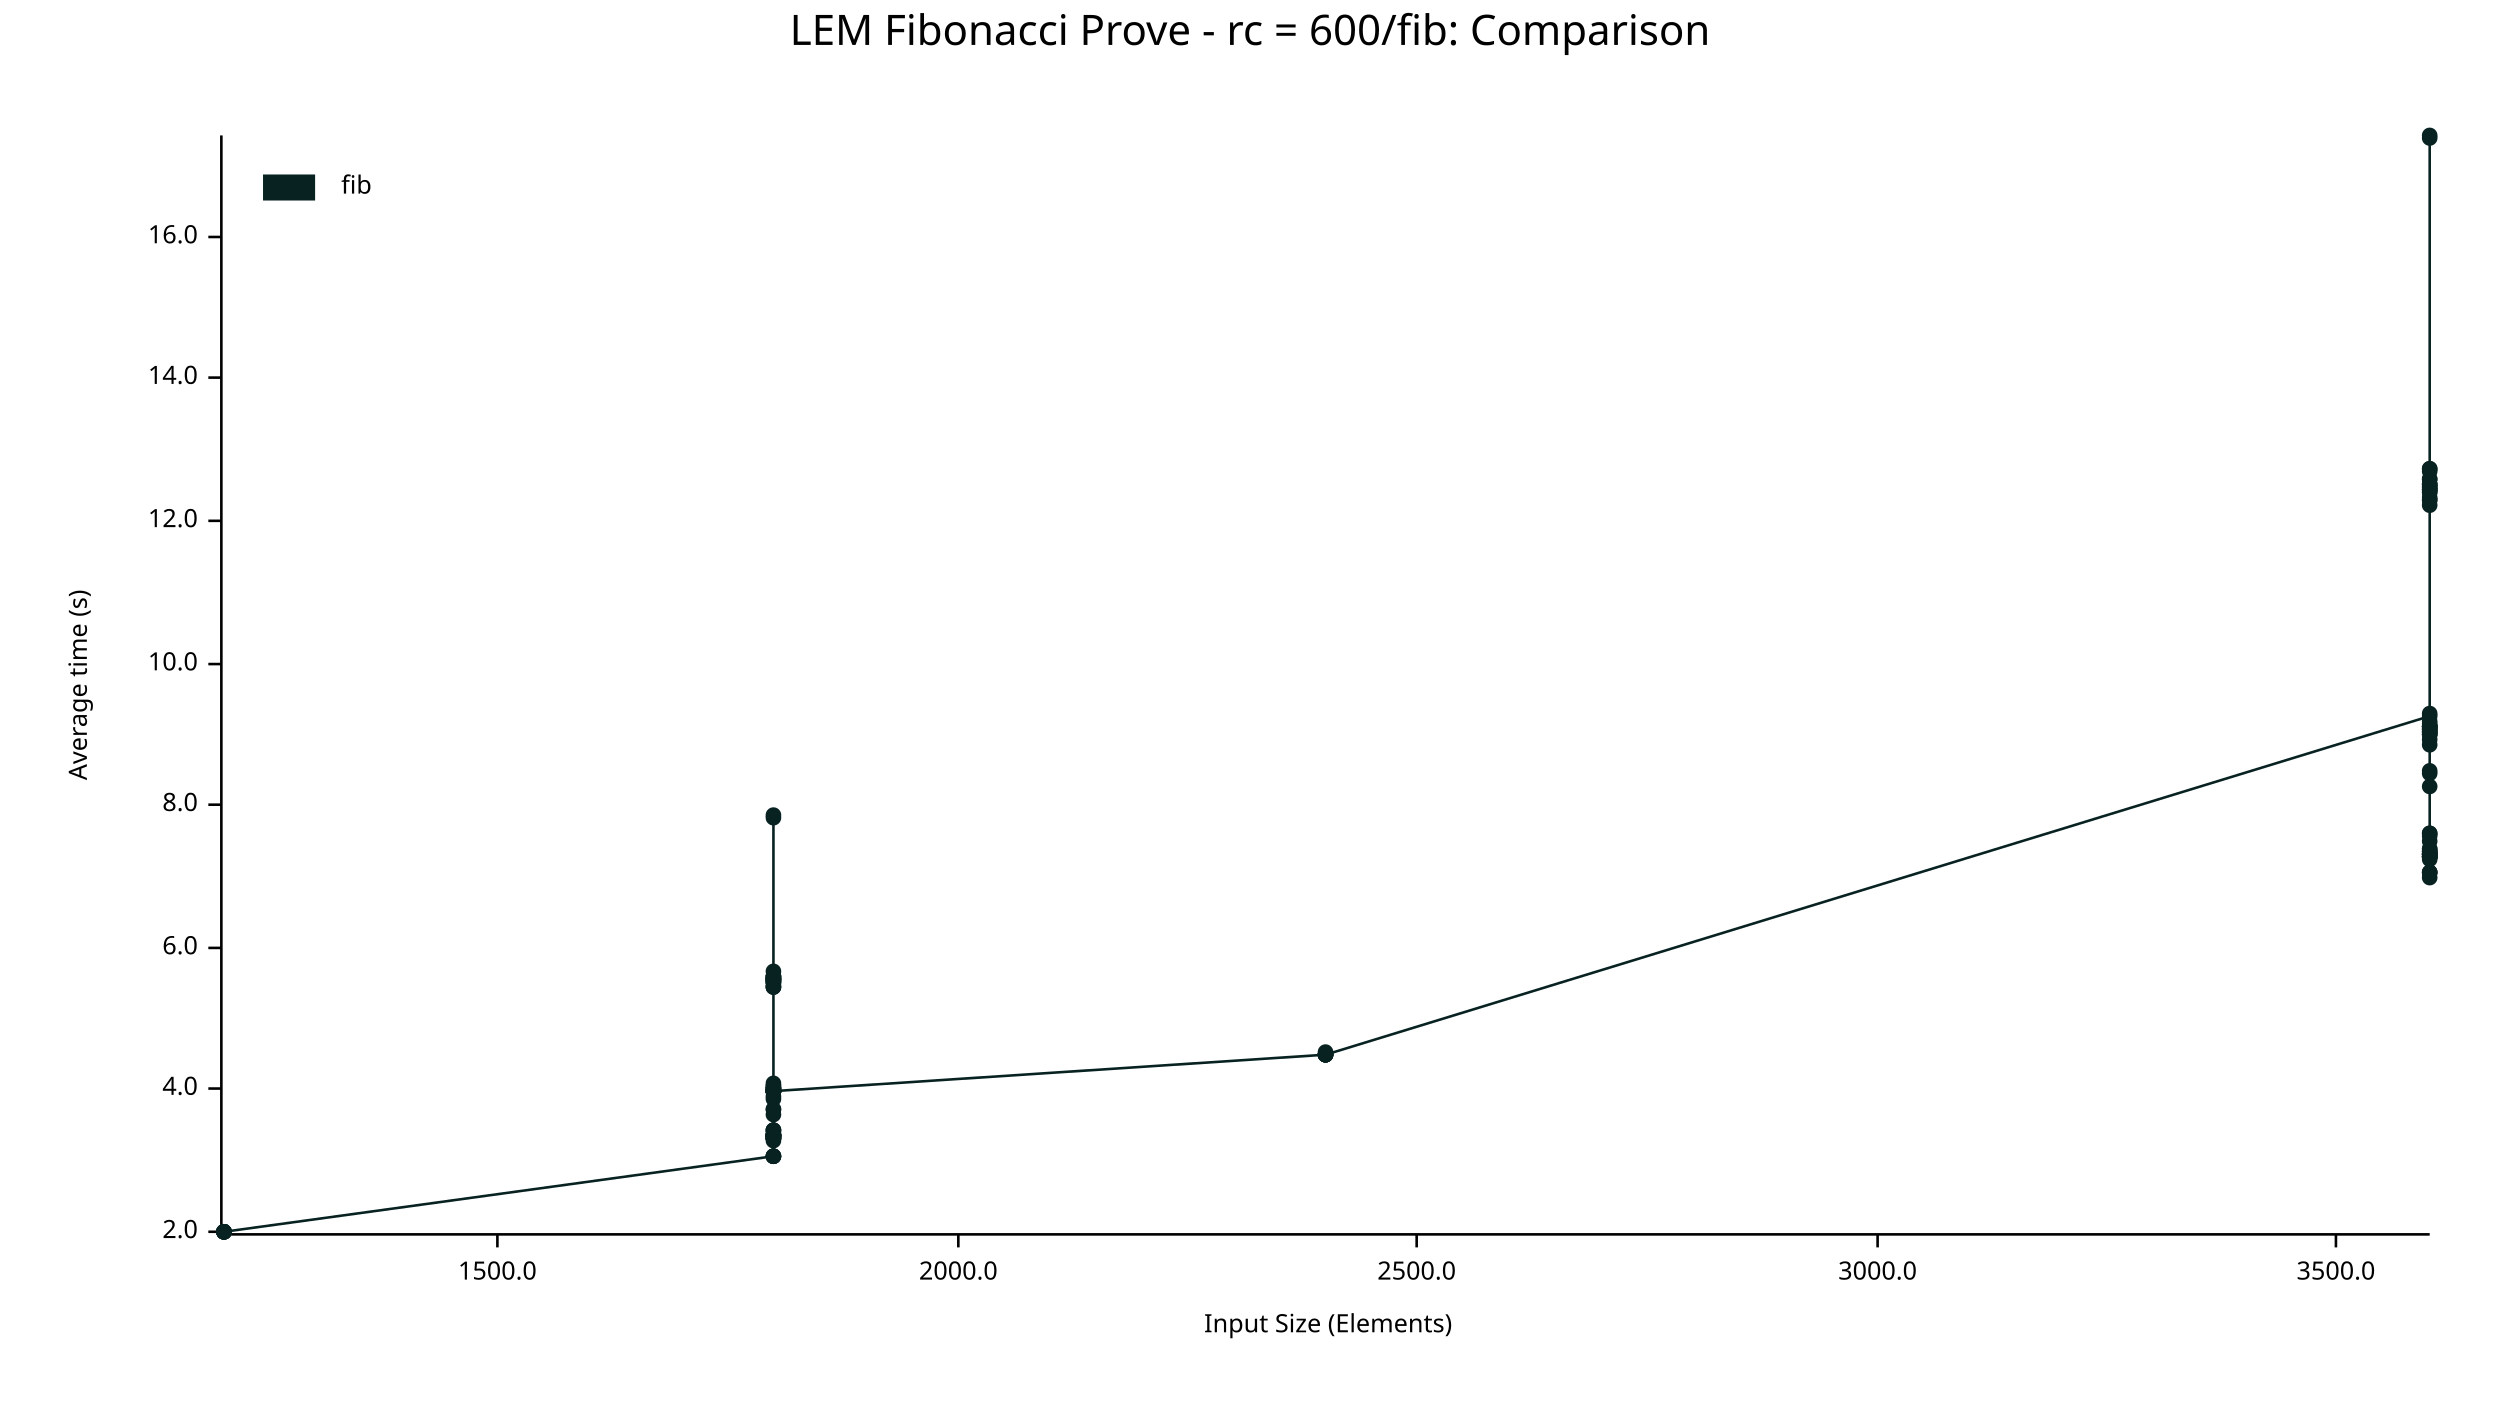
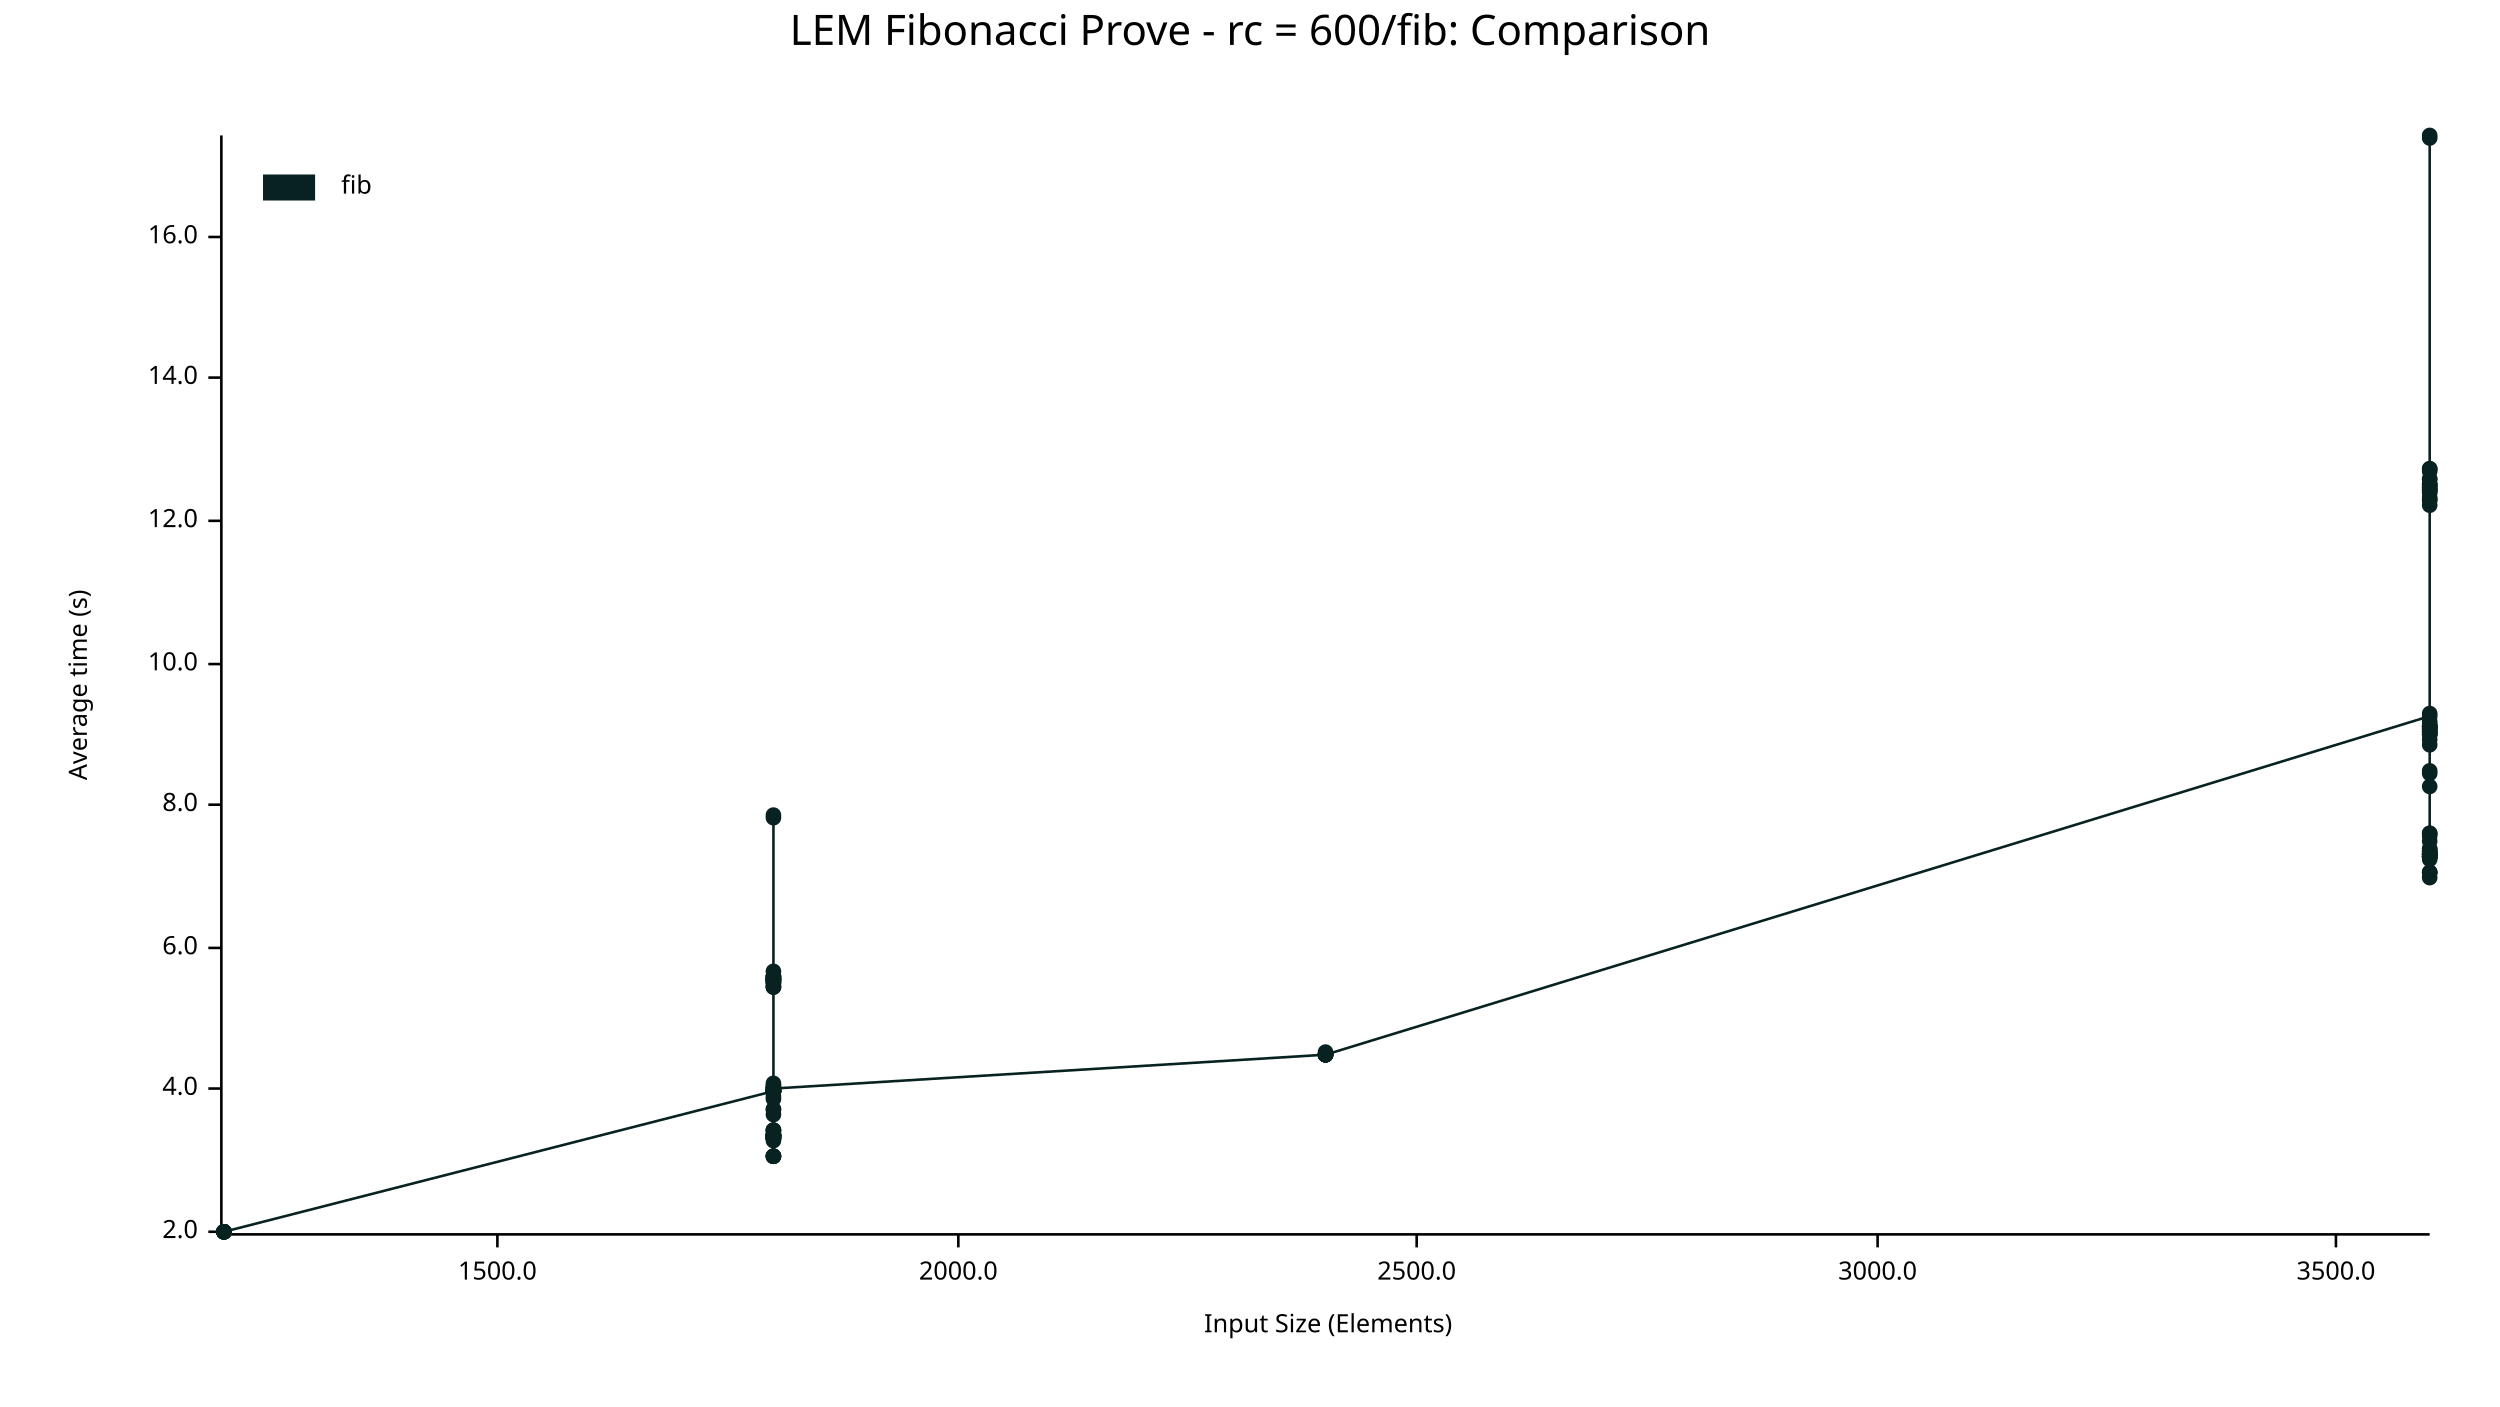
<svg xmlns="http://www.w3.org/2000/svg" width="960" height="540" viewBox="0 0 960 540">
  <text x="480" y="5" dy="0.76em" text-anchor="middle" font-family="sans-serif" font-size="16.129" opacity="1" fill="#000000">
LEM Fibonacci Prove - rc = 600/fib: Comparison
</text>
  <text x="26" y="263" dy="0.76em" text-anchor="middle" font-family="sans-serif" font-size="9.677" opacity="1" fill="#000000" transform="rotate(270, 26, 263)">
Average time (s)
</text>
  <text x="510" y="514" dy="-0.5ex" text-anchor="middle" font-family="sans-serif" font-size="9.677" opacity="1" fill="#000000">
Input Size (Elements)
</text>
  <polyline fill="none" opacity="1" stroke="#000000" stroke-width="1" points="85,52 85,473 " />
  <text x="76" y="473" dy="0.5ex" text-anchor="end" font-family="sans-serif" font-size="9.677" opacity="1" fill="#000000">
2.0
</text>
  <polyline fill="none" opacity="1" stroke="#000000" stroke-width="1" points="80,473 85,473 " />
  <text x="76" y="418" dy="0.5ex" text-anchor="end" font-family="sans-serif" font-size="9.677" opacity="1" fill="#000000">
4.0
</text>
  <polyline fill="none" opacity="1" stroke="#000000" stroke-width="1" points="80,418 85,418 " />
  <text x="76" y="364" dy="0.5ex" text-anchor="end" font-family="sans-serif" font-size="9.677" opacity="1" fill="#000000">
6.0
</text>
  <polyline fill="none" opacity="1" stroke="#000000" stroke-width="1" points="80,364 85,364 " />
  <text x="76" y="309" dy="0.5ex" text-anchor="end" font-family="sans-serif" font-size="9.677" opacity="1" fill="#000000">
8.0
</text>
  <polyline fill="none" opacity="1" stroke="#000000" stroke-width="1" points="80,309 85,309 " />
  <text x="76" y="255" dy="0.5ex" text-anchor="end" font-family="sans-serif" font-size="9.677" opacity="1" fill="#000000">
10.0
</text>
  <polyline fill="none" opacity="1" stroke="#000000" stroke-width="1" points="80,255 85,255 " />
  <text x="76" y="200" dy="0.5ex" text-anchor="end" font-family="sans-serif" font-size="9.677" opacity="1" fill="#000000">
12.0
</text>
  <polyline fill="none" opacity="1" stroke="#000000" stroke-width="1" points="80,200 85,200 " />
  <text x="76" y="145" dy="0.5ex" text-anchor="end" font-family="sans-serif" font-size="9.677" opacity="1" fill="#000000">
14.0
</text>
  <polyline fill="none" opacity="1" stroke="#000000" stroke-width="1" points="80,145 85,145 " />
  <text x="76" y="91" dy="0.5ex" text-anchor="end" font-family="sans-serif" font-size="9.677" opacity="1" fill="#000000">
16.0
</text>
  <polyline fill="none" opacity="1" stroke="#000000" stroke-width="1" points="80,91 85,91 " />
  <polyline fill="none" opacity="1" stroke="#000000" stroke-width="1" points="86,474 933,474 " />
  <text x="191" y="484" dy="0.76em" text-anchor="middle" font-family="sans-serif" font-size="9.677" opacity="1" fill="#000000">
1500.0
</text>
  <polyline fill="none" opacity="1" stroke="#000000" stroke-width="1" points="191,474 191,479 " />
  <text x="368" y="484" dy="0.76em" text-anchor="middle" font-family="sans-serif" font-size="9.677" opacity="1" fill="#000000">
2000.0
</text>
  <polyline fill="none" opacity="1" stroke="#000000" stroke-width="1" points="368,474 368,479 " />
  <text x="544" y="484" dy="0.76em" text-anchor="middle" font-family="sans-serif" font-size="9.677" opacity="1" fill="#000000">
2500.0
</text>
  <polyline fill="none" opacity="1" stroke="#000000" stroke-width="1" points="544,474 544,479 " />
  <text x="721" y="484" dy="0.76em" text-anchor="middle" font-family="sans-serif" font-size="9.677" opacity="1" fill="#000000">
3000.0
</text>
  <polyline fill="none" opacity="1" stroke="#000000" stroke-width="1" points="721,474 721,479 " />
  <text x="897" y="484" dy="0.76em" text-anchor="middle" font-family="sans-serif" font-size="9.677" opacity="1" fill="#000000">
3500.0
</text>
  <polyline fill="none" opacity="1" stroke="#000000" stroke-width="1" points="897,474 897,479 " />
  <circle cx="86" cy="473" r="3" opacity="1" fill="#082222" stroke="none" stroke-width="1" />
  <circle cx="86" cy="473" r="3" opacity="1" fill="#082222" stroke="none" stroke-width="1" />
  <circle cx="86" cy="473" r="3" opacity="1" fill="#082222" stroke="none" stroke-width="1" />
  <circle cx="86" cy="473" r="3" opacity="1" fill="#082222" stroke="none" stroke-width="1" />
  <circle cx="86" cy="473" r="3" opacity="1" fill="#082222" stroke="none" stroke-width="1" />
  <circle cx="86" cy="473" r="3" opacity="1" fill="#082222" stroke="none" stroke-width="1" />
  <circle cx="86" cy="473" r="3" opacity="1" fill="#082222" stroke="none" stroke-width="1" />
  <circle cx="86" cy="473" r="3" opacity="1" fill="#082222" stroke="none" stroke-width="1" />
-   <circle cx="297" cy="444" r="3" opacity="1" fill="#082222" stroke="none" stroke-width="1" />
+   <circle cx="86" cy="473" r="3" opacity="1" fill="#082222" stroke="none" stroke-width="1" />
+   <circle cx="297" cy="419" r="3" opacity="1" fill="#082222" stroke="none" stroke-width="1" />
+   <circle cx="297" cy="418" r="3" opacity="1" fill="#082222" stroke="none" stroke-width="1" />
+   <circle cx="297" cy="419" r="3" opacity="1" fill="#082222" stroke="none" stroke-width="1" />
+   <circle cx="297" cy="437" r="3" opacity="1" fill="#082222" stroke="none" stroke-width="1" />
+   <circle cx="297" cy="375" r="3" opacity="1" fill="#082222" stroke="none" stroke-width="1" />
+   <circle cx="297" cy="375" r="3" opacity="1" fill="#082222" stroke="none" stroke-width="1" />
+   <circle cx="297" cy="436" r="3" opacity="1" fill="#082222" stroke="none" stroke-width="1" />
+   <circle cx="297" cy="444" r="3" opacity="1" fill="#082222" stroke="none" stroke-width="1" />
+   <circle cx="297" cy="436" r="3" opacity="1" fill="#082222" stroke="none" stroke-width="1" />
+   <circle cx="297" cy="437" r="3" opacity="1" fill="#082222" stroke="none" stroke-width="1" />
+   <circle cx="297" cy="436" r="3" opacity="1" fill="#082222" stroke="none" stroke-width="1" />
+   <circle cx="297" cy="437" r="3" opacity="1" fill="#082222" stroke="none" stroke-width="1" />
+   <circle cx="297" cy="313" r="3" opacity="1" fill="#082222" stroke="none" stroke-width="1" />
+   <circle cx="297" cy="419" r="3" opacity="1" fill="#082222" stroke="none" stroke-width="1" />
+   <circle cx="297" cy="379" r="3" opacity="1" fill="#082222" stroke="none" stroke-width="1" />
+   <circle cx="297" cy="419" r="3" opacity="1" fill="#082222" stroke="none" stroke-width="1" />
+   <circle cx="297" cy="375" r="3" opacity="1" fill="#082222" stroke="none" stroke-width="1" />
+   <circle cx="297" cy="434" r="3" opacity="1" fill="#082222" stroke="none" stroke-width="1" />
+   <circle cx="297" cy="418" r="3" opacity="1" fill="#082222" stroke="none" stroke-width="1" />
+   <circle cx="297" cy="419" r="3" opacity="1" fill="#082222" stroke="none" stroke-width="1" />
+   <circle cx="297" cy="437" r="3" opacity="1" fill="#082222" stroke="none" stroke-width="1" />
+   <circle cx="297" cy="436" r="3" opacity="1" fill="#082222" stroke="none" stroke-width="1" />
+   <circle cx="297" cy="421" r="3" opacity="1" fill="#082222" stroke="none" stroke-width="1" />
+   <circle cx="297" cy="437" r="3" opacity="1" fill="#082222" stroke="none" stroke-width="1" />
+   <circle cx="297" cy="376" r="3" opacity="1" fill="#082222" stroke="none" stroke-width="1" />
+   <circle cx="297" cy="377" r="3" opacity="1" fill="#082222" stroke="none" stroke-width="1" />
+   <circle cx="297" cy="376" r="3" opacity="1" fill="#082222" stroke="none" stroke-width="1" />
+   <circle cx="297" cy="419" r="3" opacity="1" fill="#082222" stroke="none" stroke-width="1" />
+   <circle cx="297" cy="437" r="3" opacity="1" fill="#082222" stroke="none" stroke-width="1" />
+   <circle cx="297" cy="419" r="3" opacity="1" fill="#082222" stroke="none" stroke-width="1" />
+   <circle cx="297" cy="418" r="3" opacity="1" fill="#082222" stroke="none" stroke-width="1" />
+   <circle cx="297" cy="375" r="3" opacity="1" fill="#082222" stroke="none" stroke-width="1" />
+   <circle cx="297" cy="436" r="3" opacity="1" fill="#082222" stroke="none" stroke-width="1" />
+   <circle cx="297" cy="426" r="3" opacity="1" fill="#082222" stroke="none" stroke-width="1" />
+   <circle cx="297" cy="419" r="3" opacity="1" fill="#082222" stroke="none" stroke-width="1" />
+   <circle cx="297" cy="435" r="3" opacity="1" fill="#082222" stroke="none" stroke-width="1" />
  <circle cx="297" cy="417" r="3" opacity="1" fill="#082222" stroke="none" stroke-width="1" />
-   <circle cx="297" cy="436" r="3" opacity="1" fill="#082222" stroke="none" stroke-width="1" />
-   <circle cx="297" cy="419" r="3" opacity="1" fill="#082222" stroke="none" stroke-width="1" />
-   <circle cx="297" cy="421" r="3" opacity="1" fill="#082222" stroke="none" stroke-width="1" />
-   <circle cx="297" cy="376" r="3" opacity="1" fill="#082222" stroke="none" stroke-width="1" />
+   <circle cx="297" cy="376" r="3" opacity="1" fill="#082222" stroke="none" stroke-width="1" />
+   <circle cx="297" cy="419" r="3" opacity="1" fill="#082222" stroke="none" stroke-width="1" />
+   <circle cx="297" cy="434" r="3" opacity="1" fill="#082222" stroke="none" stroke-width="1" />
+   <circle cx="297" cy="444" r="3" opacity="1" fill="#082222" stroke="none" stroke-width="1" />
+   <circle cx="297" cy="376" r="3" opacity="1" fill="#082222" stroke="none" stroke-width="1" />
+   <circle cx="297" cy="434" r="3" opacity="1" fill="#082222" stroke="none" stroke-width="1" />
+   <circle cx="297" cy="377" r="3" opacity="1" fill="#082222" stroke="none" stroke-width="1" />
+   <circle cx="297" cy="419" r="3" opacity="1" fill="#082222" stroke="none" stroke-width="1" />
+   <circle cx="297" cy="436" r="3" opacity="1" fill="#082222" stroke="none" stroke-width="1" />
+   <circle cx="297" cy="379" r="3" opacity="1" fill="#082222" stroke="none" stroke-width="1" />
+   <circle cx="297" cy="437" r="3" opacity="1" fill="#082222" stroke="none" stroke-width="1" />
+   <circle cx="297" cy="436" r="3" opacity="1" fill="#082222" stroke="none" stroke-width="1" />
+   <circle cx="297" cy="436" r="3" opacity="1" fill="#082222" stroke="none" stroke-width="1" />
+   <circle cx="297" cy="376" r="3" opacity="1" fill="#082222" stroke="none" stroke-width="1" />
+   <circle cx="297" cy="376" r="3" opacity="1" fill="#082222" stroke="none" stroke-width="1" />
+   <circle cx="297" cy="436" r="3" opacity="1" fill="#082222" stroke="none" stroke-width="1" />
  <circle cx="297" cy="373" r="3" opacity="1" fill="#082222" stroke="none" stroke-width="1" />
-   <circle cx="297" cy="376" r="3" opacity="1" fill="#082222" stroke="none" stroke-width="1" />
+   <circle cx="297" cy="378" r="3" opacity="1" fill="#082222" stroke="none" stroke-width="1" />
+   <circle cx="297" cy="377" r="3" opacity="1" fill="#082222" stroke="none" stroke-width="1" />
+   <circle cx="297" cy="314" r="3" opacity="1" fill="#082222" stroke="none" stroke-width="1" />
+   <circle cx="297" cy="417" r="3" opacity="1" fill="#082222" stroke="none" stroke-width="1" />
+   <circle cx="297" cy="444" r="3" opacity="1" fill="#082222" stroke="none" stroke-width="1" />
+   <circle cx="297" cy="379" r="3" opacity="1" fill="#082222" stroke="none" stroke-width="1" />
+   <circle cx="297" cy="422" r="3" opacity="1" fill="#082222" stroke="none" stroke-width="1" />
+   <circle cx="297" cy="428" r="3" opacity="1" fill="#082222" stroke="none" stroke-width="1" />
+   <circle cx="297" cy="444" r="3" opacity="1" fill="#082222" stroke="none" stroke-width="1" />
+   <circle cx="297" cy="426" r="3" opacity="1" fill="#082222" stroke="none" stroke-width="1" />
+   <circle cx="297" cy="436" r="3" opacity="1" fill="#082222" stroke="none" stroke-width="1" />
+   <circle cx="297" cy="418" r="3" opacity="1" fill="#082222" stroke="none" stroke-width="1" />
  <circle cx="297" cy="416" r="3" opacity="1" fill="#082222" stroke="none" stroke-width="1" />
-   <circle cx="297" cy="437" r="3" opacity="1" fill="#082222" stroke="none" stroke-width="1" />
-   <circle cx="297" cy="376" r="3" opacity="1" fill="#082222" stroke="none" stroke-width="1" />
-   <circle cx="297" cy="375" r="3" opacity="1" fill="#082222" stroke="none" stroke-width="1" />
-   <circle cx="297" cy="376" r="3" opacity="1" fill="#082222" stroke="none" stroke-width="1" />
-   <circle cx="297" cy="379" r="3" opacity="1" fill="#082222" stroke="none" stroke-width="1" />
-   <circle cx="297" cy="437" r="3" opacity="1" fill="#082222" stroke="none" stroke-width="1" />
-   <circle cx="297" cy="428" r="3" opacity="1" fill="#082222" stroke="none" stroke-width="1" />
-   <circle cx="297" cy="377" r="3" opacity="1" fill="#082222" stroke="none" stroke-width="1" />
-   <circle cx="297" cy="418" r="3" opacity="1" fill="#082222" stroke="none" stroke-width="1" />
-   <circle cx="297" cy="436" r="3" opacity="1" fill="#082222" stroke="none" stroke-width="1" />
-   <circle cx="297" cy="426" r="3" opacity="1" fill="#082222" stroke="none" stroke-width="1" />
-   <circle cx="297" cy="418" r="3" opacity="1" fill="#082222" stroke="none" stroke-width="1" />
-   <circle cx="297" cy="377" r="3" opacity="1" fill="#082222" stroke="none" stroke-width="1" />
-   <circle cx="297" cy="437" r="3" opacity="1" fill="#082222" stroke="none" stroke-width="1" />
-   <circle cx="297" cy="437" r="3" opacity="1" fill="#082222" stroke="none" stroke-width="1" />
-   <circle cx="297" cy="379" r="3" opacity="1" fill="#082222" stroke="none" stroke-width="1" />
-   <circle cx="297" cy="419" r="3" opacity="1" fill="#082222" stroke="none" stroke-width="1" />
-   <circle cx="297" cy="418" r="3" opacity="1" fill="#082222" stroke="none" stroke-width="1" />
-   <circle cx="297" cy="419" r="3" opacity="1" fill="#082222" stroke="none" stroke-width="1" />
-   <circle cx="297" cy="437" r="3" opacity="1" fill="#082222" stroke="none" stroke-width="1" />
-   <circle cx="297" cy="436" r="3" opacity="1" fill="#082222" stroke="none" stroke-width="1" />
-   <circle cx="297" cy="436" r="3" opacity="1" fill="#082222" stroke="none" stroke-width="1" />
-   <circle cx="297" cy="419" r="3" opacity="1" fill="#082222" stroke="none" stroke-width="1" />
-   <circle cx="297" cy="418" r="3" opacity="1" fill="#082222" stroke="none" stroke-width="1" />
-   <circle cx="297" cy="436" r="3" opacity="1" fill="#082222" stroke="none" stroke-width="1" />
-   <circle cx="297" cy="314" r="3" opacity="1" fill="#082222" stroke="none" stroke-width="1" />
-   <circle cx="297" cy="435" r="3" opacity="1" fill="#082222" stroke="none" stroke-width="1" />
-   <circle cx="297" cy="313" r="3" opacity="1" fill="#082222" stroke="none" stroke-width="1" />
-   <circle cx="297" cy="434" r="3" opacity="1" fill="#082222" stroke="none" stroke-width="1" />
-   <circle cx="297" cy="419" r="3" opacity="1" fill="#082222" stroke="none" stroke-width="1" />
-   <circle cx="297" cy="377" r="3" opacity="1" fill="#082222" stroke="none" stroke-width="1" />
-   <circle cx="297" cy="434" r="3" opacity="1" fill="#082222" stroke="none" stroke-width="1" />
-   <circle cx="297" cy="376" r="3" opacity="1" fill="#082222" stroke="none" stroke-width="1" />
-   <circle cx="297" cy="419" r="3" opacity="1" fill="#082222" stroke="none" stroke-width="1" />
-   <circle cx="297" cy="436" r="3" opacity="1" fill="#082222" stroke="none" stroke-width="1" />
-   <circle cx="297" cy="379" r="3" opacity="1" fill="#082222" stroke="none" stroke-width="1" />
-   <circle cx="297" cy="377" r="3" opacity="1" fill="#082222" stroke="none" stroke-width="1" />
-   <circle cx="297" cy="419" r="3" opacity="1" fill="#082222" stroke="none" stroke-width="1" />
-   <circle cx="297" cy="375" r="3" opacity="1" fill="#082222" stroke="none" stroke-width="1" />
-   <circle cx="297" cy="436" r="3" opacity="1" fill="#082222" stroke="none" stroke-width="1" />
-   <circle cx="297" cy="419" r="3" opacity="1" fill="#082222" stroke="none" stroke-width="1" />
-   <circle cx="297" cy="376" r="3" opacity="1" fill="#082222" stroke="none" stroke-width="1" />
-   <circle cx="297" cy="375" r="3" opacity="1" fill="#082222" stroke="none" stroke-width="1" />
-   <circle cx="297" cy="375" r="3" opacity="1" fill="#082222" stroke="none" stroke-width="1" />
-   <circle cx="297" cy="444" r="3" opacity="1" fill="#082222" stroke="none" stroke-width="1" />
-   <circle cx="297" cy="378" r="3" opacity="1" fill="#082222" stroke="none" stroke-width="1" />
-   <circle cx="297" cy="436" r="3" opacity="1" fill="#082222" stroke="none" stroke-width="1" />
-   <circle cx="297" cy="417" r="3" opacity="1" fill="#082222" stroke="none" stroke-width="1" />
-   <circle cx="297" cy="437" r="3" opacity="1" fill="#082222" stroke="none" stroke-width="1" />
-   <circle cx="297" cy="418" r="3" opacity="1" fill="#082222" stroke="none" stroke-width="1" />
-   <circle cx="297" cy="444" r="3" opacity="1" fill="#082222" stroke="none" stroke-width="1" />
-   <circle cx="297" cy="422" r="3" opacity="1" fill="#082222" stroke="none" stroke-width="1" />
-   <circle cx="297" cy="437" r="3" opacity="1" fill="#082222" stroke="none" stroke-width="1" />
-   <circle cx="297" cy="436" r="3" opacity="1" fill="#082222" stroke="none" stroke-width="1" />
-   <circle cx="297" cy="444" r="3" opacity="1" fill="#082222" stroke="none" stroke-width="1" />
-   <circle cx="297" cy="434" r="3" opacity="1" fill="#082222" stroke="none" stroke-width="1" />
+   <circle cx="297" cy="377" r="3" opacity="1" fill="#082222" stroke="none" stroke-width="1" />
  <circle cx="297" cy="438" r="3" opacity="1" fill="#082222" stroke="none" stroke-width="1" />
-   <circle cx="297" cy="426" r="3" opacity="1" fill="#082222" stroke="none" stroke-width="1" />
-   <circle cx="297" cy="436" r="3" opacity="1" fill="#082222" stroke="none" stroke-width="1" />
-   <circle cx="297" cy="419" r="3" opacity="1" fill="#082222" stroke="none" stroke-width="1" />
-   <circle cx="297" cy="419" r="3" opacity="1" fill="#082222" stroke="none" stroke-width="1" />
+   <circle cx="297" cy="418" r="3" opacity="1" fill="#082222" stroke="none" stroke-width="1" />
+   <circle cx="509" cy="405" r="3" opacity="1" fill="#082222" stroke="none" stroke-width="1" />
+   <circle cx="509" cy="405" r="3" opacity="1" fill="#082222" stroke="none" stroke-width="1" />
  <circle cx="509" cy="405" r="3" opacity="1" fill="#082222" stroke="none" stroke-width="1" />
  <circle cx="509" cy="405" r="3" opacity="1" fill="#082222" stroke="none" stroke-width="1" />
  <circle cx="509" cy="404" r="3" opacity="1" fill="#082222" stroke="none" stroke-width="1" />
  <circle cx="509" cy="405" r="3" opacity="1" fill="#082222" stroke="none" stroke-width="1" />
  <circle cx="509" cy="405" r="3" opacity="1" fill="#082222" stroke="none" stroke-width="1" />
  <circle cx="509" cy="405" r="3" opacity="1" fill="#082222" stroke="none" stroke-width="1" />
  <circle cx="509" cy="405" r="3" opacity="1" fill="#082222" stroke="none" stroke-width="1" />
-   <circle cx="509" cy="405" r="3" opacity="1" fill="#082222" stroke="none" stroke-width="1" />
  <circle cx="933" cy="275" r="3" opacity="1" fill="#082222" stroke="none" stroke-width="1" />
+   <circle cx="933" cy="191" r="3" opacity="1" fill="#082222" stroke="none" stroke-width="1" />
+   <circle cx="933" cy="329" r="3" opacity="1" fill="#082222" stroke="none" stroke-width="1" />
+   <circle cx="933" cy="320" r="3" opacity="1" fill="#082222" stroke="none" stroke-width="1" />
+   <circle cx="933" cy="279" r="3" opacity="1" fill="#082222" stroke="none" stroke-width="1" />
+   <circle cx="933" cy="282" r="3" opacity="1" fill="#082222" stroke="none" stroke-width="1" />
  <circle cx="933" cy="302" r="3" opacity="1" fill="#082222" stroke="none" stroke-width="1" />
-   <circle cx="933" cy="186" r="3" opacity="1" fill="#082222" stroke="none" stroke-width="1" />
-   <circle cx="933" cy="330" r="3" opacity="1" fill="#082222" stroke="none" stroke-width="1" />
  <circle cx="933" cy="327" r="3" opacity="1" fill="#082222" stroke="none" stroke-width="1" />
-   <circle cx="933" cy="335" r="3" opacity="1" fill="#082222" stroke="none" stroke-width="1" />
-   <circle cx="933" cy="326" r="3" opacity="1" fill="#082222" stroke="none" stroke-width="1" />
-   <circle cx="933" cy="327" r="3" opacity="1" fill="#082222" stroke="none" stroke-width="1" />
-   <circle cx="933" cy="328" r="3" opacity="1" fill="#082222" stroke="none" stroke-width="1" />
-   <circle cx="933" cy="281" r="3" opacity="1" fill="#082222" stroke="none" stroke-width="1" />
+   <circle cx="933" cy="180" r="3" opacity="1" fill="#082222" stroke="none" stroke-width="1" />
  <circle cx="933" cy="321" r="3" opacity="1" fill="#082222" stroke="none" stroke-width="1" />
  <circle cx="933" cy="188" r="3" opacity="1" fill="#082222" stroke="none" stroke-width="1" />
-   <circle cx="933" cy="329" r="3" opacity="1" fill="#082222" stroke="none" stroke-width="1" />
-   <circle cx="933" cy="284" r="3" opacity="1" fill="#082222" stroke="none" stroke-width="1" />
-   <circle cx="933" cy="277" r="3" opacity="1" fill="#082222" stroke="none" stroke-width="1" />
+   <circle cx="933" cy="330" r="3" opacity="1" fill="#082222" stroke="none" stroke-width="1" />
+   <circle cx="933" cy="329" r="3" opacity="1" fill="#082222" stroke="none" stroke-width="1" />
+   <circle cx="933" cy="281" r="3" opacity="1" fill="#082222" stroke="none" stroke-width="1" />
+   <circle cx="933" cy="326" r="3" opacity="1" fill="#082222" stroke="none" stroke-width="1" />
+   <circle cx="933" cy="180" r="3" opacity="1" fill="#082222" stroke="none" stroke-width="1" />
+   <circle cx="933" cy="326" r="3" opacity="1" fill="#082222" stroke="none" stroke-width="1" />
+   <circle cx="933" cy="192" r="3" opacity="1" fill="#082222" stroke="none" stroke-width="1" />
+   <circle cx="933" cy="279" r="3" opacity="1" fill="#082222" stroke="none" stroke-width="1" />
+   <circle cx="933" cy="188" r="3" opacity="1" fill="#082222" stroke="none" stroke-width="1" />
+   <circle cx="933" cy="186" r="3" opacity="1" fill="#082222" stroke="none" stroke-width="1" />
  <circle cx="933" cy="335" r="3" opacity="1" fill="#082222" stroke="none" stroke-width="1" />
-   <circle cx="933" cy="280" r="3" opacity="1" fill="#082222" stroke="none" stroke-width="1" />
-   <circle cx="933" cy="329" r="3" opacity="1" fill="#082222" stroke="none" stroke-width="1" />
-   <circle cx="933" cy="194" r="3" opacity="1" fill="#082222" stroke="none" stroke-width="1" />
+   <circle cx="933" cy="329" r="3" opacity="1" fill="#082222" stroke="none" stroke-width="1" />
+   <circle cx="933" cy="184" r="3" opacity="1" fill="#082222" stroke="none" stroke-width="1" />
+   <circle cx="933" cy="329" r="3" opacity="1" fill="#082222" stroke="none" stroke-width="1" />
+   <circle cx="933" cy="282" r="3" opacity="1" fill="#082222" stroke="none" stroke-width="1" />
+   <circle cx="933" cy="329" r="3" opacity="1" fill="#082222" stroke="none" stroke-width="1" />
+   <circle cx="933" cy="186" r="3" opacity="1" fill="#082222" stroke="none" stroke-width="1" />
+   <circle cx="933" cy="187" r="3" opacity="1" fill="#082222" stroke="none" stroke-width="1" />
+   <circle cx="933" cy="328" r="3" opacity="1" fill="#082222" stroke="none" stroke-width="1" />
+   <circle cx="933" cy="279" r="3" opacity="1" fill="#082222" stroke="none" stroke-width="1" />
+   <circle cx="933" cy="189" r="3" opacity="1" fill="#082222" stroke="none" stroke-width="1" />
+   <circle cx="933" cy="328" r="3" opacity="1" fill="#082222" stroke="none" stroke-width="1" />
+   <circle cx="933" cy="188" r="3" opacity="1" fill="#082222" stroke="none" stroke-width="1" />
+   <circle cx="933" cy="327" r="3" opacity="1" fill="#082222" stroke="none" stroke-width="1" />
+   <circle cx="933" cy="187" r="3" opacity="1" fill="#082222" stroke="none" stroke-width="1" />
+   <circle cx="933" cy="274" r="3" opacity="1" fill="#082222" stroke="none" stroke-width="1" />
+   <circle cx="933" cy="192" r="3" opacity="1" fill="#082222" stroke="none" stroke-width="1" />
+   <circle cx="933" cy="52" r="3" opacity="1" fill="#082222" stroke="none" stroke-width="1" />
+   <circle cx="933" cy="328" r="3" opacity="1" fill="#082222" stroke="none" stroke-width="1" />
+   <circle cx="933" cy="328" r="3" opacity="1" fill="#082222" stroke="none" stroke-width="1" />
+   <circle cx="933" cy="335" r="3" opacity="1" fill="#082222" stroke="none" stroke-width="1" />
+   <circle cx="933" cy="296" r="3" opacity="1" fill="#082222" stroke="none" stroke-width="1" />
+   <circle cx="933" cy="184" r="3" opacity="1" fill="#082222" stroke="none" stroke-width="1" />
+   <circle cx="933" cy="282" r="3" opacity="1" fill="#082222" stroke="none" stroke-width="1" />
+   <circle cx="933" cy="328" r="3" opacity="1" fill="#082222" stroke="none" stroke-width="1" />
+   <circle cx="933" cy="320" r="3" opacity="1" fill="#082222" stroke="none" stroke-width="1" />
+   <circle cx="933" cy="279" r="3" opacity="1" fill="#082222" stroke="none" stroke-width="1" />
+   <circle cx="933" cy="329" r="3" opacity="1" fill="#082222" stroke="none" stroke-width="1" />
  <circle cx="933" cy="281" r="3" opacity="1" fill="#082222" stroke="none" stroke-width="1" />
  <circle cx="933" cy="297" r="3" opacity="1" fill="#082222" stroke="none" stroke-width="1" />
+   <circle cx="933" cy="280" r="3" opacity="1" fill="#082222" stroke="none" stroke-width="1" />
+   <circle cx="933" cy="181" r="3" opacity="1" fill="#082222" stroke="none" stroke-width="1" />
+   <circle cx="933" cy="53" r="3" opacity="1" fill="#082222" stroke="none" stroke-width="1" />
+   <circle cx="933" cy="328" r="3" opacity="1" fill="#082222" stroke="none" stroke-width="1" />
+   <circle cx="933" cy="277" r="3" opacity="1" fill="#082222" stroke="none" stroke-width="1" />
+   <circle cx="933" cy="280" r="3" opacity="1" fill="#082222" stroke="none" stroke-width="1" />
+   <circle cx="933" cy="280" r="3" opacity="1" fill="#082222" stroke="none" stroke-width="1" />
+   <circle cx="933" cy="186" r="3" opacity="1" fill="#082222" stroke="none" stroke-width="1" />
  <circle cx="933" cy="189" r="3" opacity="1" fill="#082222" stroke="none" stroke-width="1" />
-   <circle cx="933" cy="180" r="3" opacity="1" fill="#082222" stroke="none" stroke-width="1" />
-   <circle cx="933" cy="53" r="3" opacity="1" fill="#082222" stroke="none" stroke-width="1" />
-   <circle cx="933" cy="186" r="3" opacity="1" fill="#082222" stroke="none" stroke-width="1" />
-   <circle cx="933" cy="329" r="3" opacity="1" fill="#082222" stroke="none" stroke-width="1" />
-   <circle cx="933" cy="279" r="3" opacity="1" fill="#082222" stroke="none" stroke-width="1" />
-   <circle cx="933" cy="320" r="3" opacity="1" fill="#082222" stroke="none" stroke-width="1" />
-   <circle cx="933" cy="187" r="3" opacity="1" fill="#082222" stroke="none" stroke-width="1" />
-   <circle cx="933" cy="328" r="3" opacity="1" fill="#082222" stroke="none" stroke-width="1" />
-   <circle cx="933" cy="184" r="3" opacity="1" fill="#082222" stroke="none" stroke-width="1" />
-   <circle cx="933" cy="184" r="3" opacity="1" fill="#082222" stroke="none" stroke-width="1" />
-   <circle cx="933" cy="280" r="3" opacity="1" fill="#082222" stroke="none" stroke-width="1" />
-   <circle cx="933" cy="329" r="3" opacity="1" fill="#082222" stroke="none" stroke-width="1" />
-   <circle cx="933" cy="274" r="3" opacity="1" fill="#082222" stroke="none" stroke-width="1" />
+   <circle cx="933" cy="323" r="3" opacity="1" fill="#082222" stroke="none" stroke-width="1" />
+   <circle cx="933" cy="278" r="3" opacity="1" fill="#082222" stroke="none" stroke-width="1" />
+   <circle cx="933" cy="286" r="3" opacity="1" fill="#082222" stroke="none" stroke-width="1" />
+   <circle cx="933" cy="194" r="3" opacity="1" fill="#082222" stroke="none" stroke-width="1" />
+   <circle cx="933" cy="335" r="3" opacity="1" fill="#082222" stroke="none" stroke-width="1" />
+   <circle cx="933" cy="284" r="3" opacity="1" fill="#082222" stroke="none" stroke-width="1" />
  <circle cx="933" cy="279" r="3" opacity="1" fill="#082222" stroke="none" stroke-width="1" />
  <circle cx="933" cy="281" r="3" opacity="1" fill="#082222" stroke="none" stroke-width="1" />
-   <circle cx="933" cy="335" r="3" opacity="1" fill="#082222" stroke="none" stroke-width="1" />
+   <circle cx="933" cy="337" r="3" opacity="1" fill="#082222" stroke="none" stroke-width="1" />
  <circle cx="933" cy="327" r="3" opacity="1" fill="#082222" stroke="none" stroke-width="1" />
-   <circle cx="933" cy="329" r="3" opacity="1" fill="#082222" stroke="none" stroke-width="1" />
-   <circle cx="933" cy="280" r="3" opacity="1" fill="#082222" stroke="none" stroke-width="1" />
-   <circle cx="933" cy="191" r="3" opacity="1" fill="#082222" stroke="none" stroke-width="1" />
-   <circle cx="933" cy="326" r="3" opacity="1" fill="#082222" stroke="none" stroke-width="1" />
-   <circle cx="933" cy="282" r="3" opacity="1" fill="#082222" stroke="none" stroke-width="1" />
-   <circle cx="933" cy="189" r="3" opacity="1" fill="#082222" stroke="none" stroke-width="1" />
-   <circle cx="933" cy="188" r="3" opacity="1" fill="#082222" stroke="none" stroke-width="1" />
-   <circle cx="933" cy="279" r="3" opacity="1" fill="#082222" stroke="none" stroke-width="1" />
-   <circle cx="933" cy="337" r="3" opacity="1" fill="#082222" stroke="none" stroke-width="1" />
-   <circle cx="933" cy="188" r="3" opacity="1" fill="#082222" stroke="none" stroke-width="1" />
-   <circle cx="933" cy="323" r="3" opacity="1" fill="#082222" stroke="none" stroke-width="1" />
-   <circle cx="933" cy="320" r="3" opacity="1" fill="#082222" stroke="none" stroke-width="1" />
-   <circle cx="933" cy="192" r="3" opacity="1" fill="#082222" stroke="none" stroke-width="1" />
-   <circle cx="933" cy="279" r="3" opacity="1" fill="#082222" stroke="none" stroke-width="1" />
-   <circle cx="933" cy="181" r="3" opacity="1" fill="#082222" stroke="none" stroke-width="1" />
-   <circle cx="933" cy="328" r="3" opacity="1" fill="#082222" stroke="none" stroke-width="1" />
-   <circle cx="933" cy="329" r="3" opacity="1" fill="#082222" stroke="none" stroke-width="1" />
-   <circle cx="933" cy="187" r="3" opacity="1" fill="#082222" stroke="none" stroke-width="1" />
-   <circle cx="933" cy="282" r="3" opacity="1" fill="#082222" stroke="none" stroke-width="1" />
-   <circle cx="933" cy="279" r="3" opacity="1" fill="#082222" stroke="none" stroke-width="1" />
-   <circle cx="933" cy="328" r="3" opacity="1" fill="#082222" stroke="none" stroke-width="1" />
-   <circle cx="933" cy="286" r="3" opacity="1" fill="#082222" stroke="none" stroke-width="1" />
-   <circle cx="933" cy="328" r="3" opacity="1" fill="#082222" stroke="none" stroke-width="1" />
-   <circle cx="933" cy="296" r="3" opacity="1" fill="#082222" stroke="none" stroke-width="1" />
-   <circle cx="933" cy="180" r="3" opacity="1" fill="#082222" stroke="none" stroke-width="1" />
-   <circle cx="933" cy="186" r="3" opacity="1" fill="#082222" stroke="none" stroke-width="1" />
-   <circle cx="933" cy="282" r="3" opacity="1" fill="#082222" stroke="none" stroke-width="1" />
-   <circle cx="933" cy="328" r="3" opacity="1" fill="#082222" stroke="none" stroke-width="1" />
-   <circle cx="933" cy="192" r="3" opacity="1" fill="#082222" stroke="none" stroke-width="1" />
-   <circle cx="933" cy="278" r="3" opacity="1" fill="#082222" stroke="none" stroke-width="1" />
-   <circle cx="933" cy="52" r="3" opacity="1" fill="#082222" stroke="none" stroke-width="1" />
-   <polyline fill="none" opacity="1" stroke="#082222" stroke-width="1" points="86,473 86,473 86,473 86,473 86,473 86,473 86,473 86,473 297,444 297,417 297,436 297,419 297,421 297,376 297,373 297,376 297,416 297,437 297,376 297,375 297,376 297,379 297,437 297,428 297,377 297,418 297,436 297,426 297,418 297,377 297,437 297,437 297,379 297,419 297,418 297,419 297,437 297,436 297,436 297,419 297,418 297,436 297,314 297,435 297,313 297,434 297,419 297,377 297,434 297,376 297,419 297,436 297,379 297,377 297,419 297,375 297,436 297,419 297,376 297,375 297,375 297,444 297,378 297,436 297,417 297,437 297,418 297,444 297,422 297,437 297,436 297,444 297,434 297,438 297,426 297,436 297,419 297,419 509,405 509,405 509,404 509,405 509,405 509,405 509,405 509,405 933,275 933,302 933,186 933,330 933,327 933,335 933,326 933,327 933,328 933,281 933,321 933,188 933,329 933,284 933,277 933,335 933,280 933,329 933,194 933,281 933,297 933,189 933,180 933,53 933,186 933,329 933,279 933,320 933,187 933,328 933,184 933,184 933,280 933,329 933,274 933,279 933,281 933,335 933,327 933,329 933,280 933,191 933,326 933,282 933,189 933,188 933,279 933,337 933,188 933,323 933,320 933,192 933,279 933,181 933,328 933,329 933,187 933,282 933,279 933,328 933,286 933,328 933,296 933,180 933,186 933,282 933,328 933,192 933,278 933,52 " />
+   <polyline fill="none" opacity="1" stroke="#082222" stroke-width="1" points="86,473 86,473 86,473 86,473 86,473 86,473 86,473 86,473 86,473 297,419 297,418 297,419 297,437 297,375 297,375 297,436 297,444 297,436 297,437 297,436 297,437 297,313 297,419 297,379 297,419 297,375 297,434 297,418 297,419 297,437 297,436 297,421 297,437 297,376 297,377 297,376 297,419 297,437 297,419 297,418 297,375 297,436 297,426 297,419 297,435 297,417 297,376 297,419 297,434 297,444 297,376 297,434 297,377 297,419 297,436 297,379 297,437 297,436 297,436 297,376 297,376 297,436 297,373 297,378 297,377 297,314 297,417 297,444 297,379 297,422 297,428 297,444 297,426 297,436 297,418 297,416 297,377 297,438 297,418 509,405 509,405 509,405 509,405 509,404 509,405 509,405 509,405 509,405 933,275 933,191 933,329 933,320 933,279 933,282 933,302 933,327 933,180 933,321 933,188 933,330 933,329 933,281 933,326 933,180 933,326 933,192 933,279 933,188 933,186 933,335 933,329 933,184 933,329 933,282 933,329 933,186 933,187 933,328 933,279 933,189 933,328 933,188 933,327 933,187 933,274 933,192 933,52 933,328 933,328 933,335 933,296 933,184 933,282 933,328 933,320 933,279 933,329 933,281 933,297 933,280 933,181 933,53 933,328 933,277 933,280 933,280 933,186 933,189 933,323 933,278 933,286 933,194 933,335 933,284 933,279 933,281 933,337 933,327 " />
  <text x="131" y="67" dy="0.76em" text-anchor="start" font-family="sans-serif" font-size="9.677" opacity="1" fill="#000000">
fib
</text>
  <rect x="101" y="67" width="20" height="10" opacity="1" fill="#082222" stroke="none" />
</svg>
